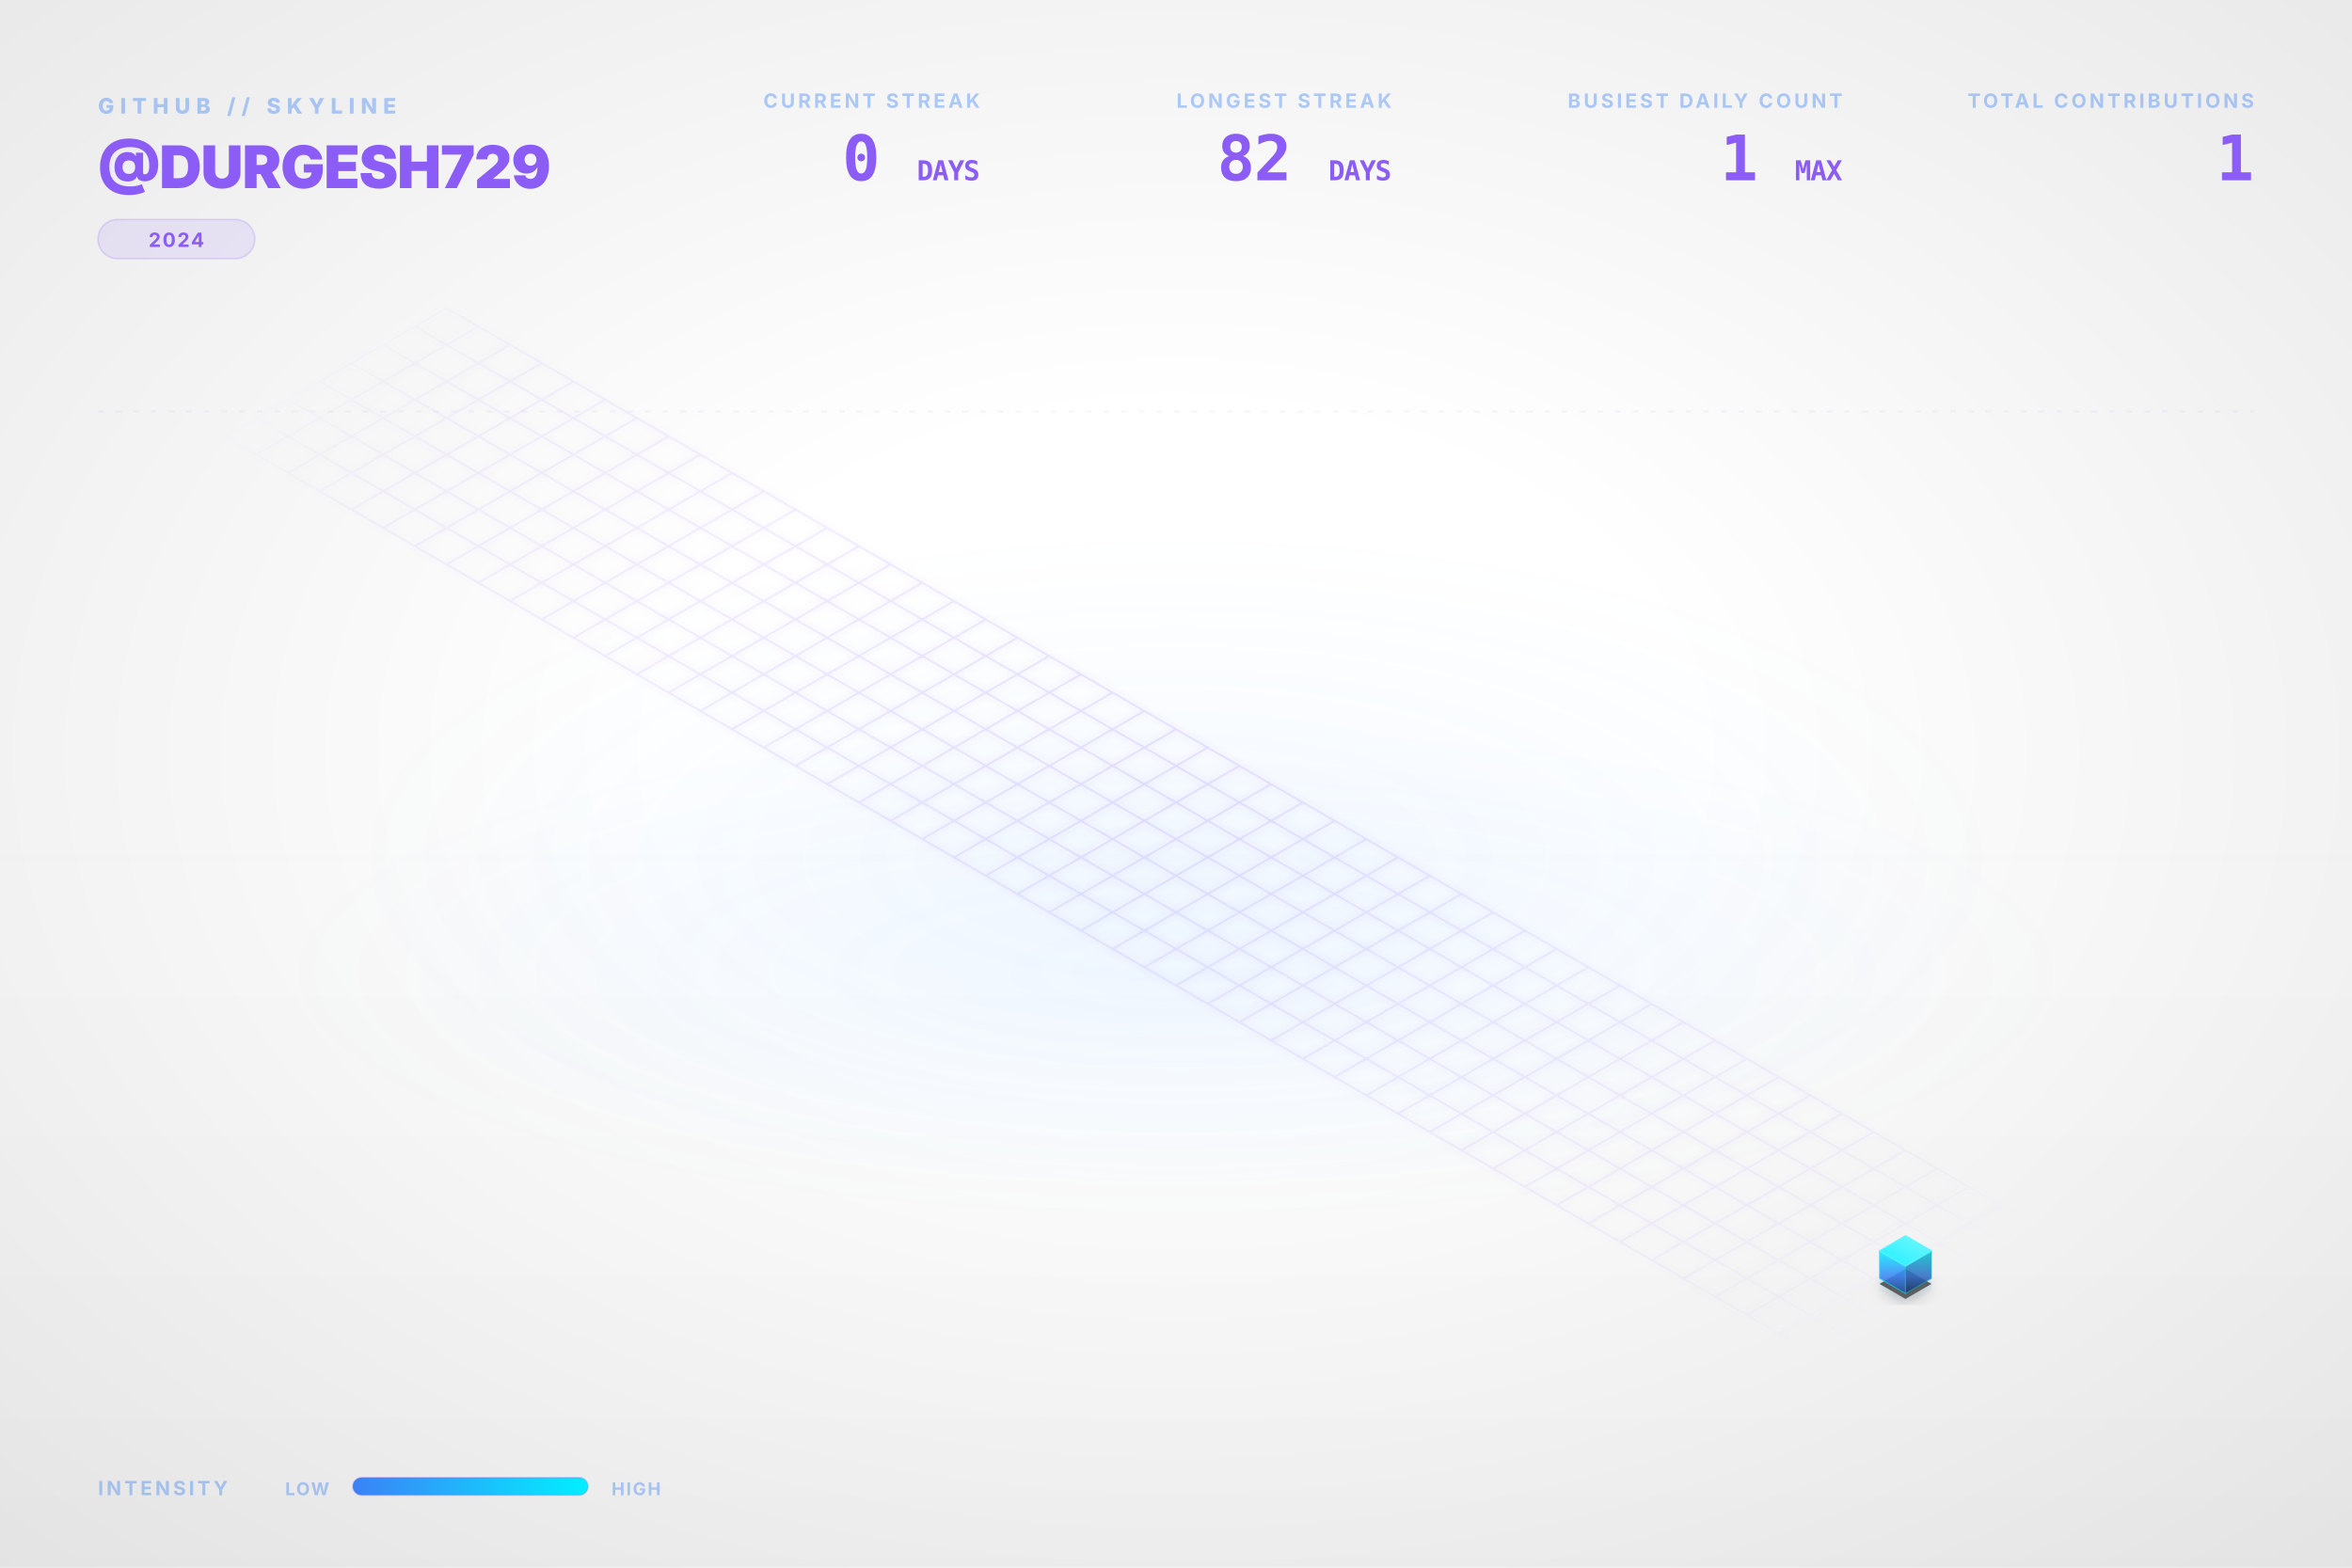
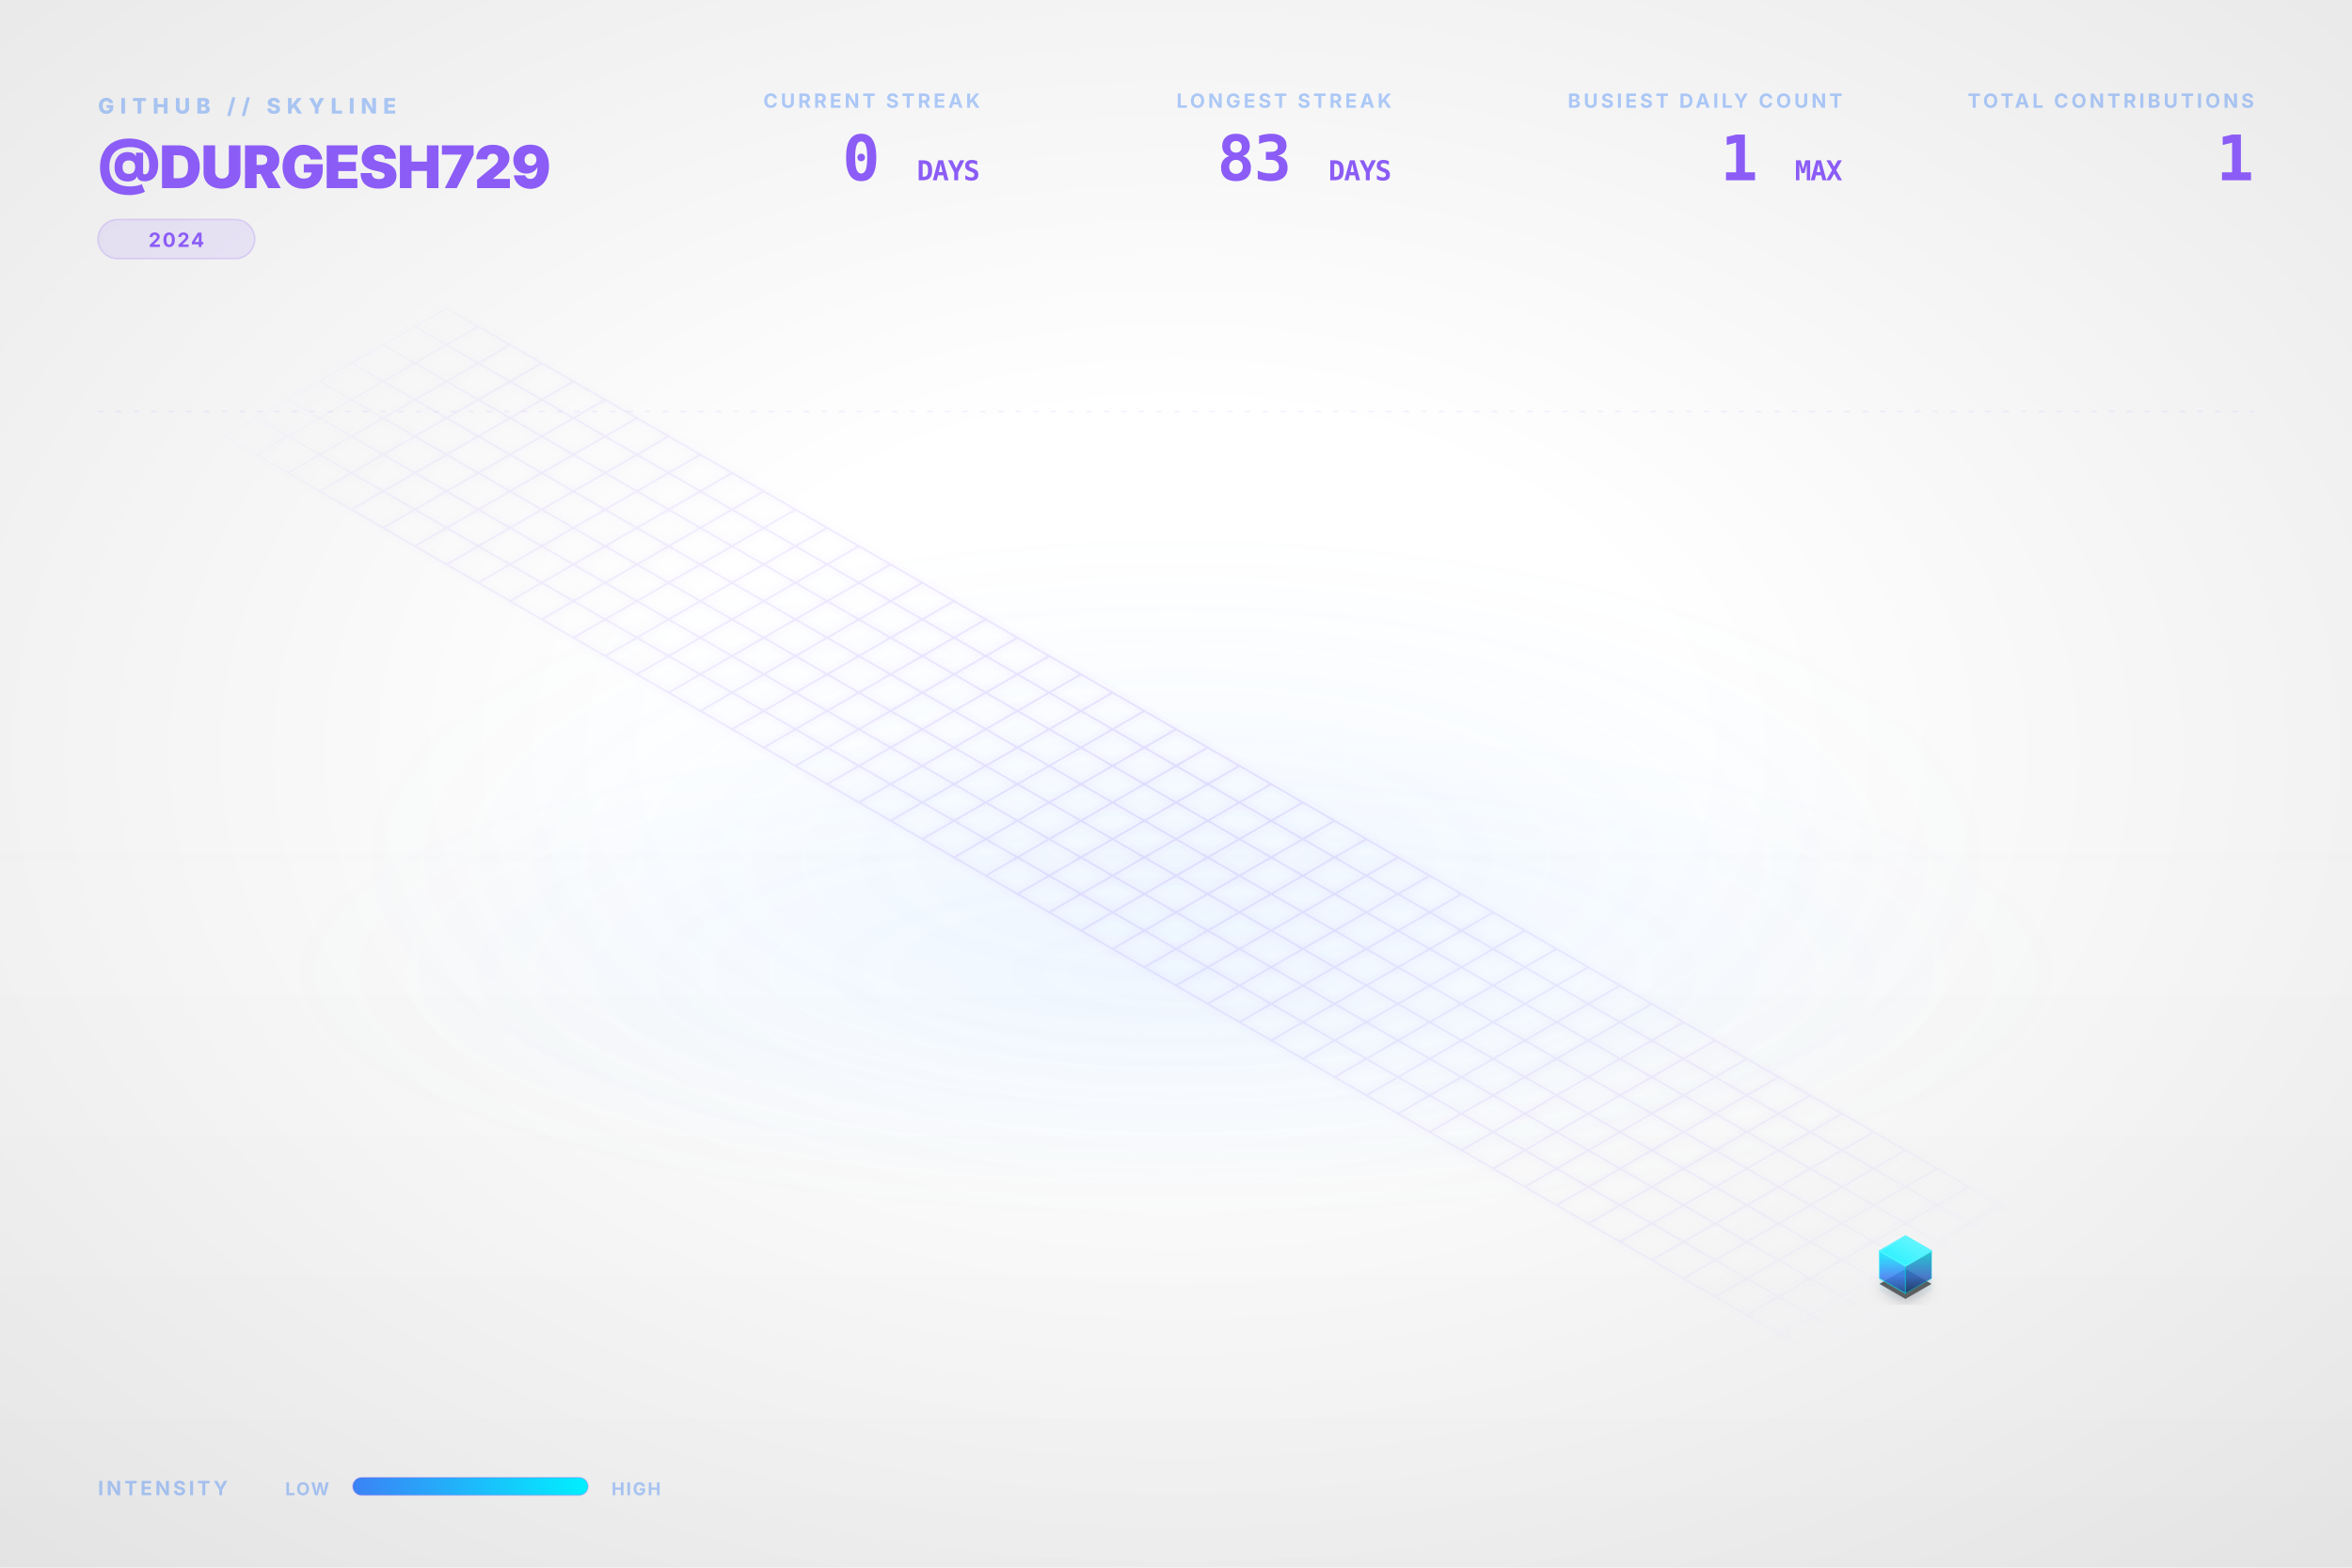
<svg xmlns="http://www.w3.org/2000/svg" viewBox="0 0 1200 800" width="100%" height="100%">
  <style type="text/css">
    .dashboard-text {
      font-family: Inter, 'Segoe UI', Helvetica, Arial, sans-serif;
      -webkit-font-smoothing: antialiased;
      -moz-osx-font-smoothing: grayscale;
    }
    .code-text {
      font-family: "JetBrains Mono", Consolas, monospace;
    }
    .building-face {
      stroke-linejoin: round;
      transition: all 0.3s ease;
    }
    path[fill="url(#top-face-gradient)"] {
      stroke: #4cf4ff;
      stroke-width: 0.8px;
    }
    path[fill="url(#left-face-gradient)"] {
      stroke: #00F0FF;
      stroke-opacity: 0.7;
    }
    path[fill="url(#right-face-gradient)"] {
      stroke: #00c0cc;
      stroke-opacity: 0.6;
    }
  </style>
  <defs>
    <linearGradient id="left-face-gradient" x1="0%" y1="100%" x2="0%" y2="0%">
      <stop offset="0%" stop-color="#234e93" stop-opacity="0.95" />
      <stop offset="40%" stop-color="#3B82F6" stop-opacity="0.95" />
      <stop offset="100%" stop-color="#00F0FF" stop-opacity="0.95" />
    </linearGradient>
    <linearGradient id="right-face-gradient" x1="0%" y1="100%" x2="0%" y2="0%">
      <stop offset="0%" stop-color="#173462" stop-opacity="0.95" />
      <stop offset="40%" stop-color="#2f68c4" stop-opacity="0.95" />
      <stop offset="100%" stop-color="#00c0cc" stop-opacity="0.95" />
    </linearGradient>
    <linearGradient id="top-face-gradient" x1="0%" y1="100%" x2="100%" y2="0%">
      <stop offset="0%" stop-color="#00F0FF" stop-opacity="0.98" />
      <stop offset="100%" stop-color="#66f6ff" stop-opacity="0.98" />
    </linearGradient>
    <linearGradient id="reflection-gradient-left" x1="0%" y1="0%" x2="0%" y2="100%">
      <stop offset="0%" stop-color="#00F0FF" stop-opacity="0.25" />
      <stop offset="100%" stop-color="#3B82F6" stop-opacity="0.0" />
    </linearGradient>
    <linearGradient id="reflection-gradient-right" x1="0%" y1="0%" x2="0%" y2="100%">
      <stop offset="0%" stop-color="#00c0cc" stop-opacity="0.25" />
      <stop offset="100%" stop-color="#2f68c4" stop-opacity="0.0" />
    </linearGradient>
    <filter id="ambient-shadow" x="-20%" y="-20%" width="140%" height="140%">
      <feGaussianBlur in="SourceAlpha" stdDeviation="4" />
      <feOffset dx="0" dy="2" result="offsetblur" />
      <feComponentTransfer>
        <feFuncA type="linear" slope="0.4" />
      </feComponentTransfer>
      <feMerge>
        <feMergeNode />
        <feMergeNode in="SourceGraphic" />
      </feMerge>
    </filter>
    <filter id="neon-glow" x="-50%" y="-50%" width="200%" height="200%">
      <feGaussianBlur stdDeviation="2.0" result="coloredBlur" />
      <feMerge>
        <feMergeNode in="coloredBlur" />
        <feMergeNode in="SourceGraphic" />
      </feMerge>
    </filter>
    <radialGradient id="bg-vignette" cx="50%" cy="48%" r="72%">
      <stop offset="30%" stop-color="#0D1117" stop-opacity="0" />
      <stop offset="100%" stop-color="#000000" stop-opacity="0.09" />
    </radialGradient>
    <linearGradient id="bg-vertical-grad" x1="0%" y1="0%" x2="0%" y2="100%">
      <stop offset="0%" stop-color="#ffffff" stop-opacity="0.018" />
      <stop offset="50%" stop-color="#ffffff" stop-opacity="0" />
      <stop offset="100%" stop-color="#000000" stop-opacity="0.022" />
    </linearGradient>
    <radialGradient id="floor-ambient-glow" cx="50%" cy="50%" r="50%">
      <stop offset="0%" stop-color="#58a6ff" stop-opacity="0.06" />
      <stop offset="100%" stop-color="#58a6ff" stop-opacity="0" />
    </radialGradient>
    <filter id="skyline-bloom" x="-30%" y="-30%" width="160%" height="160%" color-interpolation-filters="sRGB">
      <feGaussianBlur stdDeviation="18" result="blur" />
      <feComposite in="blur" in2="SourceGraphic" operator="over" />
    </filter>
    <filter id="bg-noise" x="0%" y="0%" width="100%" height="100%" color-interpolation-filters="sRGB">
      <feTurbulence type="fractalNoise" baseFrequency="0.65" numOctaves="3" stitchTiles="stitch" result="noise" />
      <feColorMatrix type="saturate" values="0" in="noise" result="grayNoise" />
      <feBlend in="SourceGraphic" in2="grayNoise" mode="overlay" result="blended" />
      <feComposite in="blended" in2="SourceGraphic" operator="in" />
    </filter>
    <radialGradient id="grid-fade" cx="50%" cy="50%" r="50%">
      <stop offset="0%" stop-color="#ffffff" stop-opacity="1.0" />
      <stop offset="80%" stop-color="#ffffff" stop-opacity="0.4" />
      <stop offset="100%" stop-color="#ffffff" stop-opacity="0.0" />
    </radialGradient>
    <mask id="grid-mask">
      <rect width="100%" height="100%" fill="url(#grid-fade)" />
    </mask>
    <linearGradient id="laser-grad" x1="0%" y1="0%" x2="100%" y2="0%">
      <stop offset="0%" stop-color="#00F0FF" stop-opacity="0" />
      <stop offset="15%" stop-color="#00F0FF" stop-opacity="1" />
      <stop offset="85%" stop-color="#00F0FF" stop-opacity="1" />
      <stop offset="100%" stop-color="#00F0FF" stop-opacity="0" />
    </linearGradient>
    <linearGradient id="legend-gradient" x1="0%" y1="0%" x2="100%" y2="0%">
      <stop offset="0%" stop-color="#3B82F6" />
      <stop offset="100%" stop-color="#00F0FF" />
    </linearGradient>
  </defs>
  <rect id="bg-base" width="1200" height="800" fill="none" />
  <rect width="1200" height="800" fill="url(#bg-vertical-grad)" />
  <rect width="1200" height="800" fill="url(#bg-vignette)" />
  <ellipse cx="600.0" cy="496.0" rx="456.0" ry="128.0" fill="url(#floor-ambient-glow)" opacity="1" />
  <g id="skyline-scene" transform="translate(39.5, 17.13) scale(0.9342)">
    <ellipse cx="600.0" cy="450.0" rx="450" ry="180" fill="url(#floor-ambient-glow)" />
    <path class="floor-grid" d="M 201.63,150.0 L 1119.62,680.0 M 184.31,160.0 L 1102.29,690.0 M 166.99,170.0 L 1084.97,700.0 M 149.67,180.0 L 1067.65,710.0 M 132.35,190.0 L 1050.33,720.0 M 115.03,200.0 L 1033.01,730.0 M 97.71,210.0 L 1015.69,740.0 M 80.38,220.0 L 998.37,750.0 M 201.63,150.0 L 80.38,220.0 M 218.95,160.0 L 97.71,230.0 M 236.27,170.0 L 115.03,240.0 M 253.59,180.0 L 132.35,250.0 M 270.91,190.0 L 149.67,260.0 M 288.23,200.0 L 166.99,270.0 M 305.55,210.0 L 184.31,280.0 M 322.87,220.0 L 201.63,290.0 M 340.19,230.0 L 218.95,300.0 M 357.51,240.0 L 236.27,310.0 M 374.83,250.0 L 253.59,320.0 M 392.15,260.0 L 270.91,330.0 M 409.47,270.0 L 288.23,340.0 M 426.79,280.0 L 305.55,350.0 M 444.12,290.0 L 322.87,360.0 M 461.44,300.0 L 340.19,370.0 M 478.76,310.0 L 357.51,380.0 M 496.08,320.0 L 374.83,390.0 M 513.4,330.0 L 392.15,400.0 M 530.72,340.0 L 409.47,410.0 M 548.04,350.0 L 426.79,420.0 M 565.36,360.0 L 444.12,430.0 M 582.68,370.0 L 461.44,440.0 M 600.0,380.0 L 478.76,450.0 M 617.32,390.0 L 496.08,460.0 M 634.64,400.0 L 513.4,470.0 M 651.96,410.0 L 530.72,480.0 M 669.28,420.0 L 548.04,490.0 M 686.6,430.0 L 565.36,500.0 M 703.92,440.0 L 582.68,510.0 M 721.24,450.0 L 600.0,520.0 M 738.56,460.0 L 617.32,530.0 M 755.88,470.0 L 634.64,540.0 M 773.21,480.0 L 651.96,550.0 M 790.53,490.0 L 669.28,560.0 M 807.85,500.0 L 686.6,570.0 M 825.17,510.0 L 703.92,580.0 M 842.49,520.0 L 721.24,590.0 M 859.81,530.0 L 738.56,600.0 M 877.13,540.0 L 755.88,610.0 M 894.45,550.0 L 773.21,620.0 M 911.77,560.0 L 790.53,630.0 M 929.09,570.0 L 807.85,640.0 M 946.41,580.0 L 825.17,650.0 M 963.73,590.0 L 842.49,660.0 M 981.05,600.0 L 859.81,670.0 M 998.37,610.0 L 877.13,680.0 M 1015.69,620.0 L 894.45,690.0 M 1033.01,630.0 L 911.77,700.0 M 1050.33,640.0 L 929.09,710.0 M 1067.65,650.0 L 946.41,720.0 M 1084.97,660.0 L 963.73,730.0 M 1102.29,670.0 L 981.05,740.0 M 1119.62,680.0 L 998.37,750.0" fill="none" stroke="#8B5CF6" stroke-opacity="0.15" stroke-width="1.0" filter="url(#neon-glow)" mask="url(#grid-mask)" />
    <path d="M 984.17,680.0 L 984.17,686.75 L 998.37,694.95 L 998.37,688.2 Z" fill="url(#reflection-gradient-left)" opacity="0.4" />
    <path d="M 998.37,688.2 L 998.37,694.95 L 1012.57,686.75 L 1012.57,680.0 Z" fill="url(#reflection-gradient-right)" opacity="0.4" />
    <path d="M 998.37,674.8 L 984.17,683.0 L 998.37,691.2 L 1012.57,683.0 Z" fill="#000000" filter="url(#ambient-shadow)" opacity="0.6" />
    <g>
      <path class="building-face" d="M 984.17,680.0 L 984.17,665.0 L 998.37,673.2 L 998.37,688.2 Z" fill="url(#left-face-gradient)" stroke="#00F0FF" stroke-width="0.5" opacity="0.9" />
      <path class="building-face" d="M 998.37,688.2 L 998.37,673.2 L 1012.57,665.0 L 1012.57,680.0 Z" fill="url(#right-face-gradient)" stroke="#00F0FF" stroke-width="0.5" opacity="0.9" />
      <path class="building-face" d="M 998.37,656.8 L 984.17,665.0 L 998.37,673.2 L 1012.57,665.0 Z" fill="url(#top-face-gradient)" stroke="#00F0FF" stroke-width="0.5" opacity="0.9" />
    </g>
  </g>
  <g class="dashboard-text">
    <text x="50" y="58" fill="#3B82F6" font-size="11" font-weight="800" letter-spacing="3px" opacity="0.4">GITHUB // SKYLINE</text>
    <text x="50" y="96" fill="#8B5CF6" font-size="30" font-weight="900" letter-spacing="-0.5px">@DURGESH729</text>
    <g transform="translate(50, 112)">
      <rect x="0" y="0" width="80.0" height="20" rx="10" fill="#8B5CF6" fill-opacity="0.12" stroke="#8B5CF6" stroke-opacity="0.2" stroke-width="0.8" />
      <text x="40.0" y="14" text-anchor="middle" fill="#8B5CF6" font-size="10" font-weight="700" letter-spacing="0.8px">2024</text>
    </g>
    <text x="1150" y="55" text-anchor="end" fill="#3B82F6" font-size="10" font-weight="700" letter-spacing="1.5px" opacity="0.4">TOTAL CONTRIBUTIONS</text>
    <text x="1150" y="92" text-anchor="end" fill="#8B5CF6" font-size="32" font-weight="900" letter-spacing="-0.5px" class="code-text">1</text>
    <text x="940" y="55" text-anchor="end" fill="#3B82F6" font-size="10" font-weight="700" letter-spacing="1.5px" opacity="0.4">BUSIEST DAILY COUNT</text>
    <text x="940" y="92" text-anchor="end" fill="#8B5CF6" font-size="32" font-weight="900" letter-spacing="-0.5px" class="code-text">1 <tspan font-size="14" font-weight="700" opacity="0.5">MAX</tspan>
    </text>
    <text x="710" y="55" text-anchor="end" fill="#3B82F6" font-size="10" font-weight="700" letter-spacing="1.5px" opacity="0.4">LONGEST STREAK</text>
-     <text x="710" y="92" text-anchor="end" fill="#8B5CF6" font-size="32" font-weight="900" letter-spacing="-0.5px" class="code-text">82 <tspan font-size="14" font-weight="700" opacity="0.5">DAYS</tspan>
+     <text x="710" y="92" text-anchor="end" fill="#8B5CF6" font-size="32" font-weight="900" letter-spacing="-0.5px" class="code-text">83 <tspan font-size="14" font-weight="700" opacity="0.5">DAYS</tspan>
    </text>
    <text x="500" y="55" text-anchor="end" fill="#3B82F6" font-size="10" font-weight="700" letter-spacing="1.5px" opacity="0.4">CURRENT STREAK</text>
    <text x="500" y="92" text-anchor="end" fill="#8B5CF6" font-size="32" font-weight="900" letter-spacing="-0.5px" class="code-text">0 <tspan font-size="14" font-weight="700" opacity="0.5">DAYS</tspan>
    </text>
    <text x="50" y="763" fill="#3B82F6" font-size="10" font-weight="700" letter-spacing="1.5px" opacity="0.4">INTENSITY</text>
    <text x="168" y="763" text-anchor="end" fill="#3B82F6" font-size="9" font-weight="700" letter-spacing="0.8px" opacity="0.4">LOW</text>
    <rect x="180" y="754" width="120" height="9" rx="4.5" fill="url(#legend-gradient)" />
    <rect x="180" y="754" width="120" height="9" rx="4.5" fill="none" stroke="#8B5CF6" stroke-opacity="0.25" stroke-width="0.8" />
    <text x="312" y="763" fill="#3B82F6" font-size="9" font-weight="700" letter-spacing="0.8px" opacity="0.4">HIGH</text>
    <line x1="50" y1="210" x2="1150" y2="210" stroke="#8B5CF6" stroke-opacity="0.08" stroke-width="0.8" stroke-dasharray="3,6" />
  </g>
</svg>
